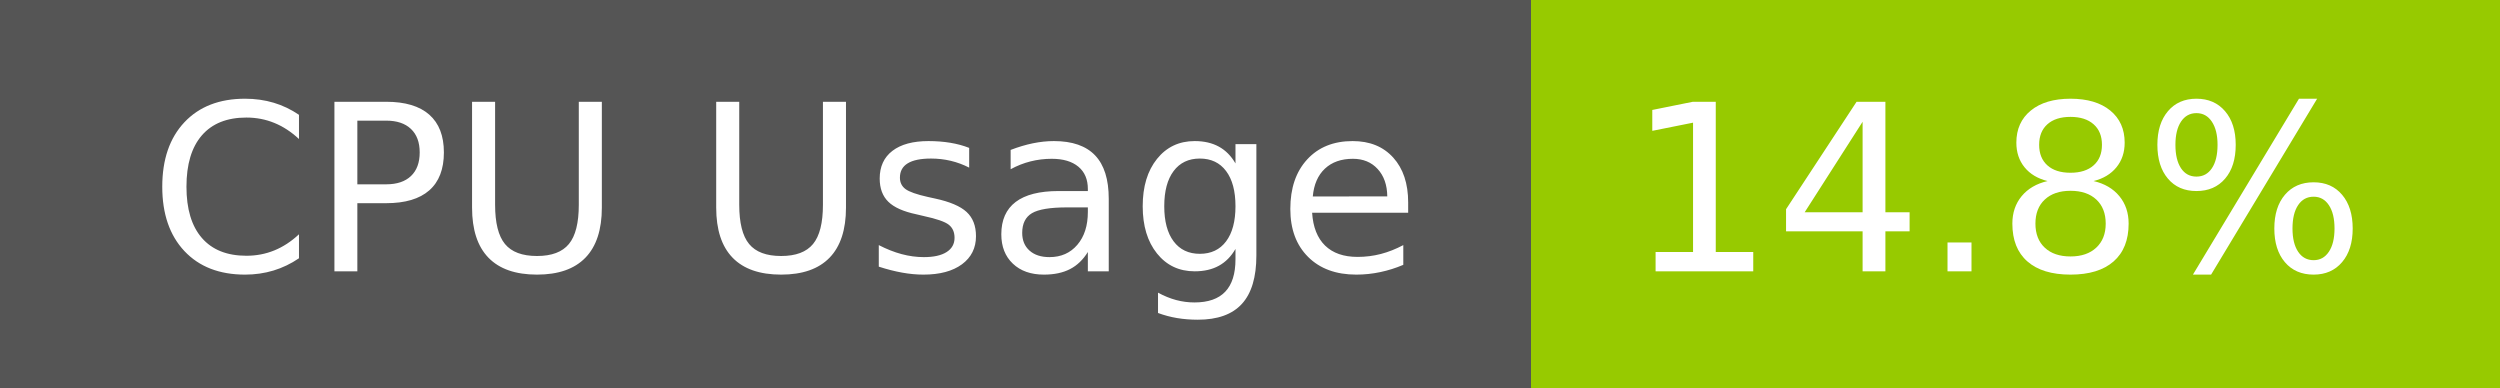
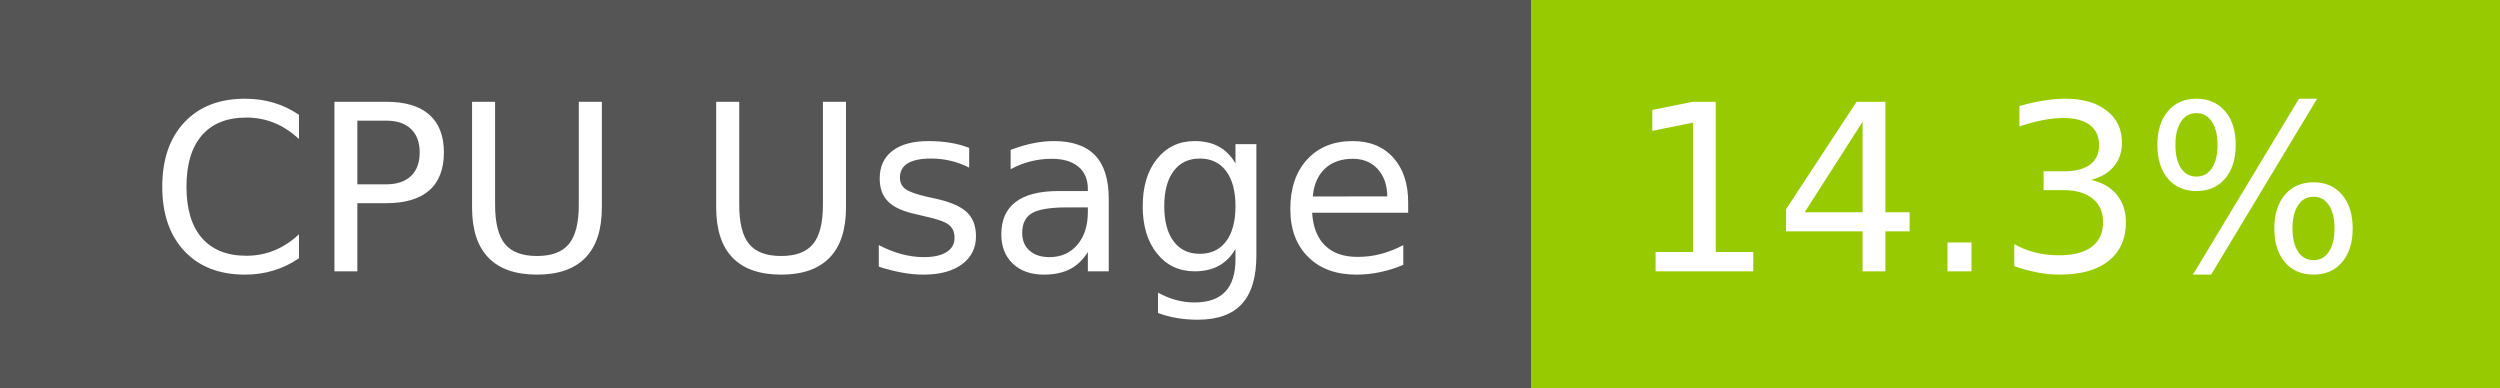
- <svg xmlns="http://www.w3.org/2000/svg" width="129" height="20" role="img" aria-label="CPU Usage: 14.8%">
+ <svg xmlns="http://www.w3.org/2000/svg" width="129" height="20" role="img" aria-label="CPU Usage: 14.3%">
  <g shape-rendering="crispEdges">
    <rect width="79" height="20" fill="#555" />
    <rect x="79" width="50" height="20" fill="#97ca00" />
  </g>
  <g fill="#fff" text-anchor="middle" font-family="Verdana,Geneva,DejaVu Sans,sans-serif" text-rendering="geometricPrecision" font-size="120">
    <text x="405" y="140" transform="scale(.1)" fill="#fff" textLength="665">CPU Usage</text>
-     <text x="1030" y="140" transform="scale(.1)" fill="#fff" textLength="390">14.8%</text>
+     <text x="1030" y="140" transform="scale(.1)" fill="#fff" textLength="390">14.3%</text>
  </g>
</svg>
